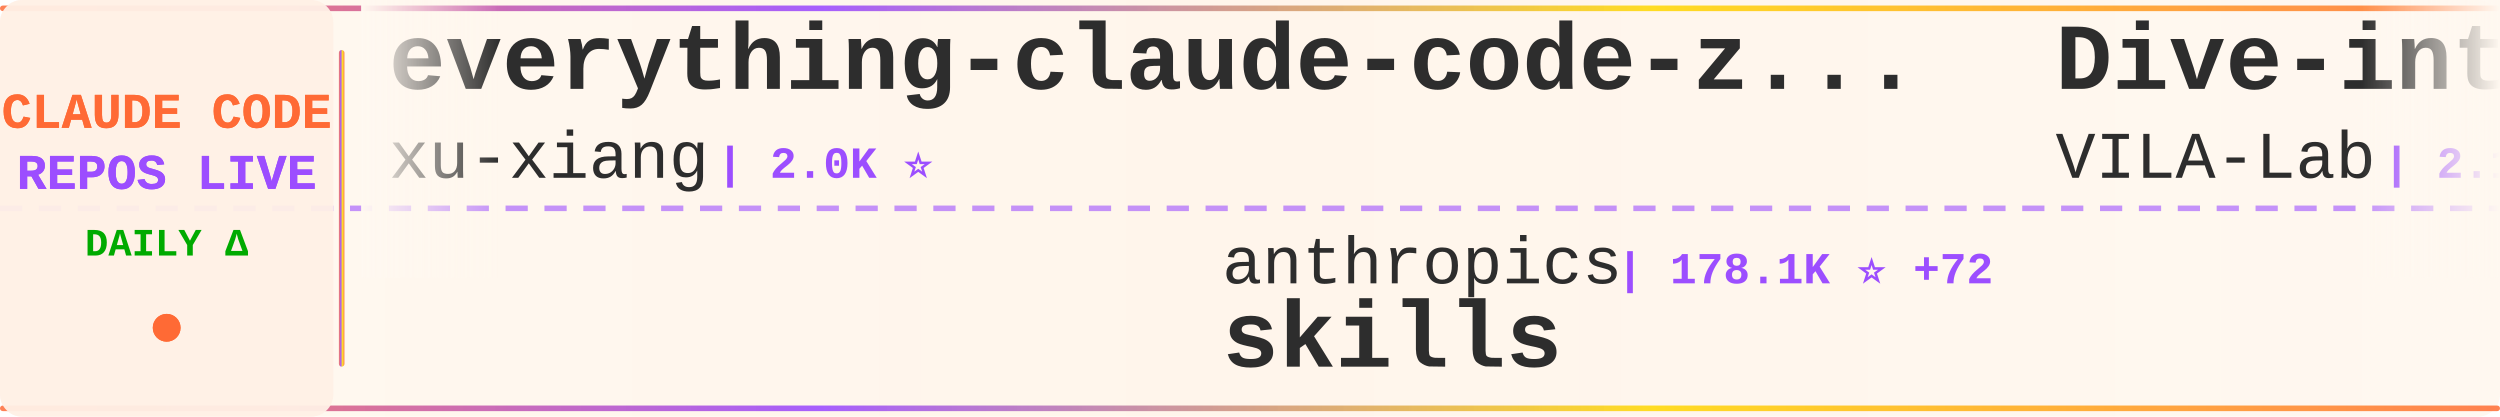
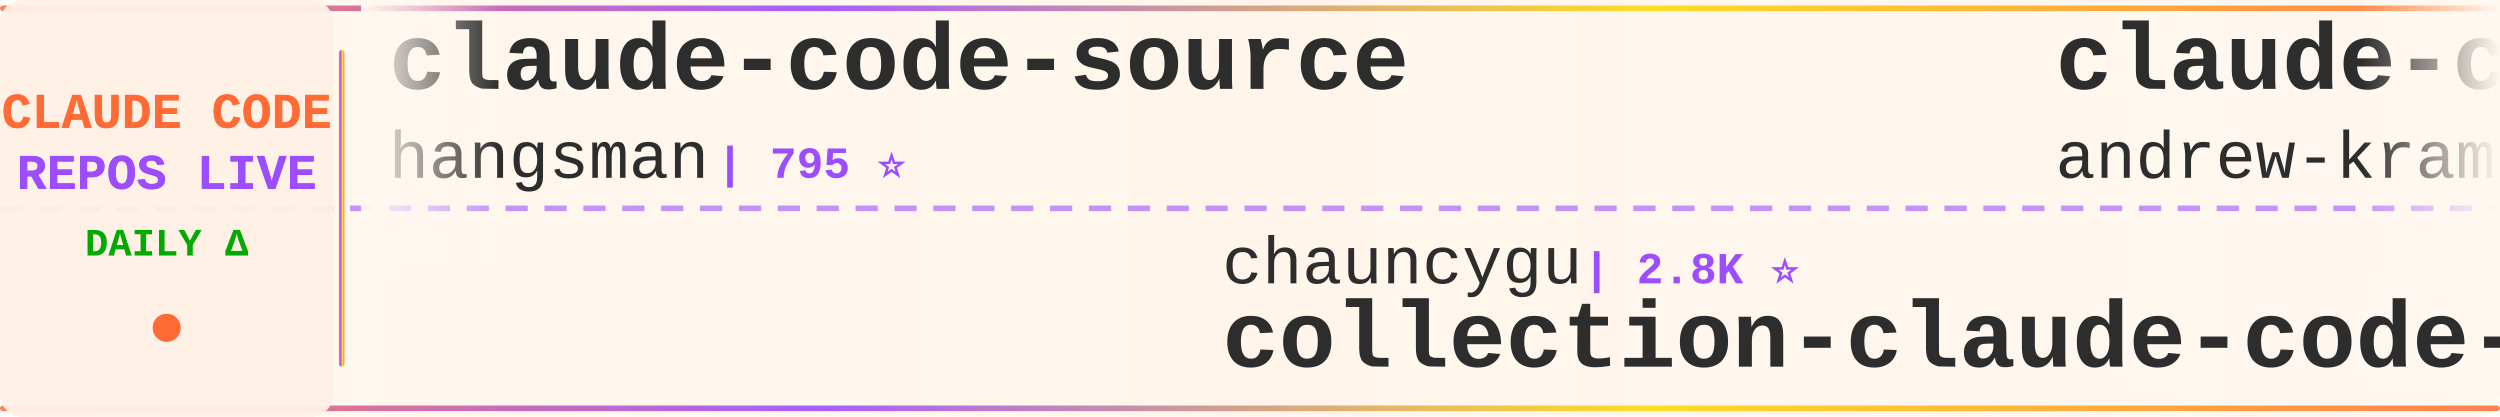
<svg xmlns="http://www.w3.org/2000/svg" width="900" height="150">
  <defs>
    <linearGradient id="tickerBg" x1="0%" y1="0%" x2="100%" y2="0%">
      <stop offset="0%" style="stop-color:#fff8f0;stop-opacity:0.98" />
      <stop offset="50%" style="stop-color:#fff5eb;stop-opacity:1" />
      <stop offset="100%" style="stop-color:#fff8f0;stop-opacity:0.98" />
    </linearGradient>
    <linearGradient id="borderGrad" x1="0%" y1="0%" x2="100%" y2="0%">
      <stop offset="0%" style="stop-color:#FF6B35;stop-opacity:0.85">
        <animate attributeName="stop-opacity" values="0.85;1;0.85" dur="2s" repeatCount="indefinite" />
      </stop>
      <stop offset="33%" style="stop-color:#9C4EFF;stop-opacity:0.9">
        <animate attributeName="stop-opacity" values="0.9;1;0.9" dur="2.2s" repeatCount="indefinite" />
      </stop>
      <stop offset="66%" style="stop-color:#FFD700;stop-opacity:0.85">
        <animate attributeName="stop-opacity" values="0.85;1;0.85" dur="1.8s" repeatCount="indefinite" />
      </stop>
      <stop offset="100%" style="stop-color:#FF6B35;stop-opacity:0.85">
        <animate attributeName="stop-opacity" values="0.85;1;0.85" dur="2s" repeatCount="indefinite" />
      </stop>
    </linearGradient>
    <filter id="textGlow">
      <feGaussianBlur stdDeviation="0.15" result="coloredBlur" />
      <feMerge>
        <feMergeNode in="coloredBlur" />
        <feMergeNode in="SourceGraphic" />
      </feMerge>
    </filter>
    <filter id="metricGlow">
      <feGaussianBlur stdDeviation="0.2" result="coloredBlur" />
      <feMerge>
        <feMergeNode in="coloredBlur" />
        <feMergeNode in="SourceGraphic" />
      </feMerge>
    </filter>
    <linearGradient id="leftFade" x1="0%" y1="0%" x2="100%" y2="0%">
      <stop offset="0%" style="stop-color:#fff8f0;stop-opacity:1" />
      <stop offset="100%" style="stop-color:#fff8f0;stop-opacity:0" />
    </linearGradient>
    <linearGradient id="rightFade" x1="0%" y1="0%" x2="100%" y2="0%">
      <stop offset="0%" style="stop-color:#fff8f0;stop-opacity:0" />
      <stop offset="100%" style="stop-color:#fff8f0;stop-opacity:1" />
    </linearGradient>
  </defs>
  <rect width="900" height="150" fill="url(#tickerBg)" rx="8" />
  <rect x="0" y="2" width="900" height="2" fill="url(#borderGrad)" rx="1" />
  <rect x="0" y="146" width="900" height="2" fill="url(#borderGrad)" rx="1" />
  <line x1="0" y1="75" x2="900" y2="75" stroke="#9C4EFF" stroke-width="2" stroke-dasharray="8 6" opacity="0.6" />
  <rect x="0" y="0" width="120" height="150" fill="#fff0e6" opacity="0.95" rx="8" />
  <text x="60" y="46" font-family="'Courier New', monospace" font-size="18" font-weight="bold" fill="#FF6B35" text-anchor="middle" filter="url(#textGlow)">
    CLAUDE CODE
  </text>
  <text x="60" y="68" font-family="'Courier New', monospace" font-size="18" font-weight="bold" fill="#9C4EFF" text-anchor="middle" filter="url(#textGlow)">
    REPOS LIVE
  </text>
  <text x="60" y="92" font-family="'Courier New', monospace" font-size="14" font-weight="bold" fill="#00aa00" text-anchor="middle">
    DAILY Δ
  </text>
  <circle cx="60" cy="118" r="5" fill="#FF6B35" filter="url(#metricGlow)">
    <animate attributeName="r" values="4;6;4" dur="1.5s" repeatCount="indefinite" />
    <animate attributeName="opacity" values="0.6;1;0.6" dur="1.5s" repeatCount="indefinite" />
  </circle>
  <rect x="122" y="18" width="2" height="114" fill="url(#borderGrad)" rx="1" />
  <clipPath id="tickerClip">
    <rect x="130" y="0" width="770" height="150" />
  </clipPath>
  <g clip-path="url(#tickerClip)">
    <g id="tickerItems">
      <animateTransform attributeName="transform" attributeType="XML" type="translate" from="0 0" to="-3000 0" dur="54s" repeatCount="indefinite" />
      <g transform="translate(0, 0)">
-         <text x="140" y="32" font-family="'Courier New', monospace" font-size="34" font-weight="bold" fill="#2d2d2d">everything-claude-code-z...</text>
-         <text x="140" y="64" font-family="'Courier New', monospace" font-size="24" font-weight="normal" fill="#2d2d2d" opacity="1.0">xu-xiang</text>
-         <text x="258" y="64" font-family="'Courier New', monospace" font-size="16" font-weight="bold" fill="#9C4EFF"> | 2.0K ⭐</text>
+         <text x="140" y="32" font-family="'Courier New', monospace" font-size="34" font-weight="bold" fill="#2d2d2d">claude-code-source</text>
+         <text x="140" y="64" font-family="'Courier New', monospace" font-size="24" font-weight="normal" fill="#2d2d2d" opacity="1.0">hangsman</text>
+         <text x="258" y="64" font-family="'Courier New', monospace" font-size="16" font-weight="bold" fill="#9C4EFF"> | 795 ⭐</text>
      </g>
      <g transform="translate(300, 0)">
-         <text x="140" y="102" font-family="'Courier New', monospace" font-size="24" font-weight="normal" fill="#2d2d2d" opacity="1.0">anthropics</text>
-         <text x="282" y="102" font-family="'Courier New', monospace" font-size="16" font-weight="bold" fill="#9C4EFF"> | 178.1K ⭐ +72</text>
-         <text x="140" y="132" font-family="'Courier New', monospace" font-size="34" font-weight="bold" fill="#2d2d2d">skills</text>
+         <text x="140" y="102" font-family="'Courier New', monospace" font-size="24" font-weight="normal" fill="#2d2d2d" opacity="1.0">chauncygu</text>
+         <text x="270" y="102" font-family="'Courier New', monospace" font-size="16" font-weight="bold" fill="#9C4EFF"> | 2.8K ⭐</text>
+         <text x="140" y="132" font-family="'Courier New', monospace" font-size="34" font-weight="bold" fill="#2d2d2d">collection-claude-code-s...</text>
      </g>
      <g transform="translate(600, 0)">
-         <text x="140" y="32" font-family="'Courier New', monospace" font-size="34" font-weight="bold" fill="#2d2d2d">Dive-into-Claude-Code</text>
-         <text x="140" y="64" font-family="'Courier New', monospace" font-size="24" font-weight="normal" fill="#2d2d2d" opacity="1.0">VILA-Lab</text>
-         <text x="258" y="64" font-family="'Courier New', monospace" font-size="16" font-weight="bold" fill="#9C4EFF"> | 2.1K ⭐</text>
+         <text x="140" y="32" font-family="'Courier New', monospace" font-size="34" font-weight="bold" fill="#2d2d2d">claude-code-source-build</text>
+         <text x="140" y="64" font-family="'Courier New', monospace" font-size="24" font-weight="normal" fill="#2d2d2d" opacity="1.0">andrew-kramer-inno</text>
+         <text x="378" y="64" font-family="'Courier New', monospace" font-size="16" font-weight="bold" fill="#9C4EFF"> | 595 ⭐</text>
      </g>
      <g transform="translate(900, 0)">
-         <text x="140" y="102" font-family="'Courier New', monospace" font-size="24" font-weight="normal" fill="#2d2d2d" opacity="1.0">FlorianBruniaux</text>
-         <text x="342" y="102" font-family="'Courier New', monospace" font-size="16" font-weight="bold" fill="#9C4EFF"> | 6.0K ⭐ +2</text>
-         <text x="140" y="132" font-family="'Courier New', monospace" font-size="34" font-weight="bold" fill="#2d2d2d">claude-code-ultimate-gui...</text>
+         <text x="140" y="102" font-family="'Courier New', monospace" font-size="24" font-weight="normal" fill="#2d2d2d" opacity="1.0">LING71671</text>
+         <text x="270" y="102" font-family="'Courier New', monospace" font-size="16" font-weight="bold" fill="#9C4EFF"> | 958 ⭐</text>
+         <text x="140" y="132" font-family="'Courier New', monospace" font-size="34" font-weight="bold" fill="#2d2d2d">Open-ClaudeCode</text>
      </g>
      <g transform="translate(1200, 0)">
-         <text x="140" y="32" font-family="'Courier New', monospace" font-size="34" font-weight="bold" fill="#2d2d2d">claude-code-guide</text>
-         <text x="140" y="64" font-family="'Courier New', monospace" font-size="24" font-weight="normal" fill="#2d2d2d" opacity="1.0">Cranot</text>
-         <text x="234" y="64" font-family="'Courier New', monospace" font-size="16" font-weight="bold" fill="#9C4EFF"> | 2.9K ⭐</text>
+         <text x="140" y="32" font-family="'Courier New', monospace" font-size="34" font-weight="bold" fill="#2d2d2d">claude-code-tips</text>
+         <text x="140" y="64" font-family="'Courier New', monospace" font-size="24" font-weight="normal" fill="#2d2d2d" opacity="1.0">ykdojo</text>
+         <text x="234" y="64" font-family="'Courier New', monospace" font-size="16" font-weight="bold" fill="#9C4EFF"> | 10.1K ⭐ +2</text>
      </g>
      <g transform="translate(1500, 0)">
-         <text x="140" y="102" font-family="'Courier New', monospace" font-size="24" font-weight="normal" fill="#2d2d2d" opacity="1.0">luyao618</text>
-         <text x="258" y="102" font-family="'Courier New', monospace" font-size="16" font-weight="bold" fill="#9C4EFF"> | 1.7K ⭐</text>
-         <text x="140" y="132" font-family="'Courier New', monospace" font-size="34" font-weight="bold" fill="#2d2d2d">Claude-Code-Source-Study</text>
+         <text x="140" y="102" font-family="'Courier New', monospace" font-size="24" font-weight="normal" fill="#2d2d2d" opacity="1.0">xu-xiang</text>
+         <text x="258" y="102" font-family="'Courier New', monospace" font-size="16" font-weight="bold" fill="#9C4EFF"> | 2.0K ⭐</text>
+         <text x="140" y="132" font-family="'Courier New', monospace" font-size="34" font-weight="bold" fill="#2d2d2d">everything-claude-code-z...</text>
      </g>
      <g transform="translate(1800, 0)">
-         <text x="140" y="32" font-family="'Courier New', monospace" font-size="34" font-weight="bold" fill="#2d2d2d">claude-code-guide</text>
-         <text x="140" y="64" font-family="'Courier New', monospace" font-size="24" font-weight="normal" fill="#2d2d2d" opacity="1.0">zebbern</text>
-         <text x="246" y="64" font-family="'Courier New', monospace" font-size="16" font-weight="bold" fill="#9C4EFF"> | 4.6K ⭐</text>
+         <text x="140" y="32" font-family="'Courier New', monospace" font-size="34" font-weight="bold" fill="#2d2d2d">oh-my-claudecode</text>
+         <text x="140" y="64" font-family="'Courier New', monospace" font-size="24" font-weight="normal" fill="#2d2d2d" opacity="1.0">Yeachan-Heo</text>
+         <text x="294" y="64" font-family="'Courier New', monospace" font-size="16" font-weight="bold" fill="#9C4EFF"> | 39.4K ⭐ -1</text>
      </g>
      <g transform="translate(2100, 0)">
-         <text x="140" y="102" font-family="'Courier New', monospace" font-size="24" font-weight="normal" fill="#2d2d2d" opacity="1.0">AprilNEA</text>
-         <text x="258" y="102" font-family="'Courier New', monospace" font-size="16" font-weight="bold" fill="#9C4EFF"> | 391 ⭐</text>
-         <text x="140" y="132" font-family="'Courier New', monospace" font-size="34" font-weight="bold" fill="#2d2d2d">claude-code-source</text>
+         <text x="140" y="102" font-family="'Courier New', monospace" font-size="24" font-weight="normal" fill="#2d2d2d" opacity="1.0">Pimzino</text>
+         <text x="246" y="102" font-family="'Courier New', monospace" font-size="16" font-weight="bold" fill="#9C4EFF"> | 3.9K ⭐</text>
+         <text x="140" y="132" font-family="'Courier New', monospace" font-size="34" font-weight="bold" fill="#2d2d2d">claude-code-spec-workflo...</text>
      </g>
      <g transform="translate(2400, 0)">
-         <text x="140" y="32" font-family="'Courier New', monospace" font-size="34" font-weight="bold" fill="#2d2d2d">claude-code-proxy</text>
-         <text x="140" y="64" font-family="'Courier New', monospace" font-size="24" font-weight="normal" fill="#2d2d2d" opacity="1.0">1rgs</text>
-         <text x="210" y="64" font-family="'Courier New', monospace" font-size="16" font-weight="bold" fill="#9C4EFF"> | 3.8K ⭐ +2</text>
+         <text x="140" y="32" font-family="'Courier New', monospace" font-size="34" font-weight="bold" fill="#2d2d2d">claude-code-rev</text>
+         <text x="140" y="64" font-family="'Courier New', monospace" font-size="24" font-weight="normal" fill="#2d2d2d" opacity="1.0">oboard</text>
+         <text x="234" y="64" font-family="'Courier New', monospace" font-size="16" font-weight="bold" fill="#9C4EFF"> | 3.3K ⭐</text>
      </g>
      <g transform="translate(2700, 0)">
-         <text x="140" y="102" font-family="'Courier New', monospace" font-size="24" font-weight="normal" fill="#2d2d2d" opacity="1.0">frankbria</text>
-         <text x="270" y="102" font-family="'Courier New', monospace" font-size="16" font-weight="bold" fill="#9C4EFF"> | 9.6K ⭐</text>
-         <text x="140" y="132" font-family="'Courier New', monospace" font-size="34" font-weight="bold" fill="#2d2d2d">ralph-claude-code</text>
+         <text x="140" y="102" font-family="'Courier New', monospace" font-size="24" font-weight="normal" fill="#2d2d2d" opacity="1.0">OrcaWhisper</text>
+         <text x="294" y="102" font-family="'Courier New', monospace" font-size="16" font-weight="bold" fill="#9C4EFF"> | 101 ⭐</text>
+         <text x="140" y="132" font-family="'Courier New', monospace" font-size="34" font-weight="bold" fill="#2d2d2d">Claude-Code</text>
      </g>
      <g transform="translate(3000, 0)">
-         <text x="140" y="32" font-family="'Courier New', monospace" font-size="34" font-weight="bold" fill="#2d2d2d">everything-claude-code-z...</text>
-         <text x="140" y="64" font-family="'Courier New', monospace" font-size="24" font-weight="normal" fill="#2d2d2d" opacity="1.0">xu-xiang</text>
-         <text x="258" y="64" font-family="'Courier New', monospace" font-size="16" font-weight="bold" fill="#9C4EFF"> | 2.0K ⭐</text>
+         <text x="140" y="32" font-family="'Courier New', monospace" font-size="34" font-weight="bold" fill="#2d2d2d">claude-code-source</text>
+         <text x="140" y="64" font-family="'Courier New', monospace" font-size="24" font-weight="normal" fill="#2d2d2d" opacity="1.0">hangsman</text>
+         <text x="258" y="64" font-family="'Courier New', monospace" font-size="16" font-weight="bold" fill="#9C4EFF"> | 795 ⭐</text>
      </g>
      <g transform="translate(3300, 0)">
-         <text x="140" y="102" font-family="'Courier New', monospace" font-size="24" font-weight="normal" fill="#2d2d2d" opacity="1.0">anthropics</text>
-         <text x="282" y="102" font-family="'Courier New', monospace" font-size="16" font-weight="bold" fill="#9C4EFF"> | 178.1K ⭐ +72</text>
-         <text x="140" y="132" font-family="'Courier New', monospace" font-size="34" font-weight="bold" fill="#2d2d2d">skills</text>
+         <text x="140" y="102" font-family="'Courier New', monospace" font-size="24" font-weight="normal" fill="#2d2d2d" opacity="1.0">chauncygu</text>
+         <text x="270" y="102" font-family="'Courier New', monospace" font-size="16" font-weight="bold" fill="#9C4EFF"> | 2.8K ⭐</text>
+         <text x="140" y="132" font-family="'Courier New', monospace" font-size="34" font-weight="bold" fill="#2d2d2d">collection-claude-code-s...</text>
      </g>
      <g transform="translate(3600, 0)">
-         <text x="140" y="32" font-family="'Courier New', monospace" font-size="34" font-weight="bold" fill="#2d2d2d">Dive-into-Claude-Code</text>
-         <text x="140" y="64" font-family="'Courier New', monospace" font-size="24" font-weight="normal" fill="#2d2d2d" opacity="1.0">VILA-Lab</text>
-         <text x="258" y="64" font-family="'Courier New', monospace" font-size="16" font-weight="bold" fill="#9C4EFF"> | 2.1K ⭐</text>
+         <text x="140" y="32" font-family="'Courier New', monospace" font-size="34" font-weight="bold" fill="#2d2d2d">claude-code-source-build</text>
+         <text x="140" y="64" font-family="'Courier New', monospace" font-size="24" font-weight="normal" fill="#2d2d2d" opacity="1.0">andrew-kramer-inno</text>
+         <text x="378" y="64" font-family="'Courier New', monospace" font-size="16" font-weight="bold" fill="#9C4EFF"> | 595 ⭐</text>
      </g>
      <g transform="translate(3900, 0)">
-         <text x="140" y="102" font-family="'Courier New', monospace" font-size="24" font-weight="normal" fill="#2d2d2d" opacity="1.0">FlorianBruniaux</text>
-         <text x="342" y="102" font-family="'Courier New', monospace" font-size="16" font-weight="bold" fill="#9C4EFF"> | 6.0K ⭐ +2</text>
-         <text x="140" y="132" font-family="'Courier New', monospace" font-size="34" font-weight="bold" fill="#2d2d2d">claude-code-ultimate-gui...</text>
+         <text x="140" y="102" font-family="'Courier New', monospace" font-size="24" font-weight="normal" fill="#2d2d2d" opacity="1.0">LING71671</text>
+         <text x="270" y="102" font-family="'Courier New', monospace" font-size="16" font-weight="bold" fill="#9C4EFF"> | 958 ⭐</text>
+         <text x="140" y="132" font-family="'Courier New', monospace" font-size="34" font-weight="bold" fill="#2d2d2d">Open-ClaudeCode</text>
      </g>
    </g>
  </g>
  <rect x="130" y="0" width="50" height="100" fill="url(#leftFade)" />
  <rect x="850" y="0" width="50" height="100" fill="url(#rightFade)" />
</svg>
